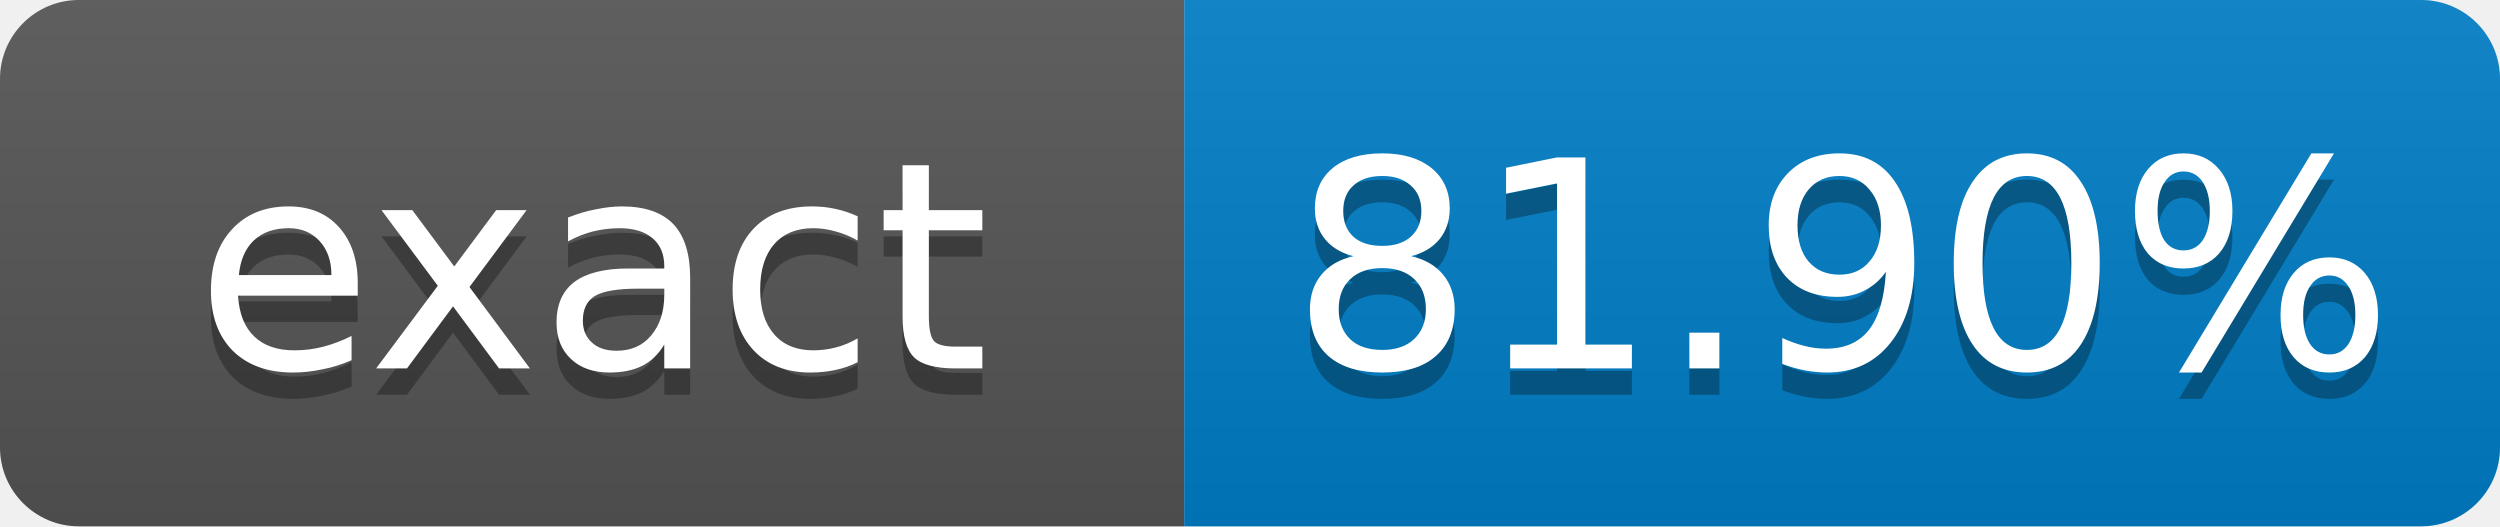
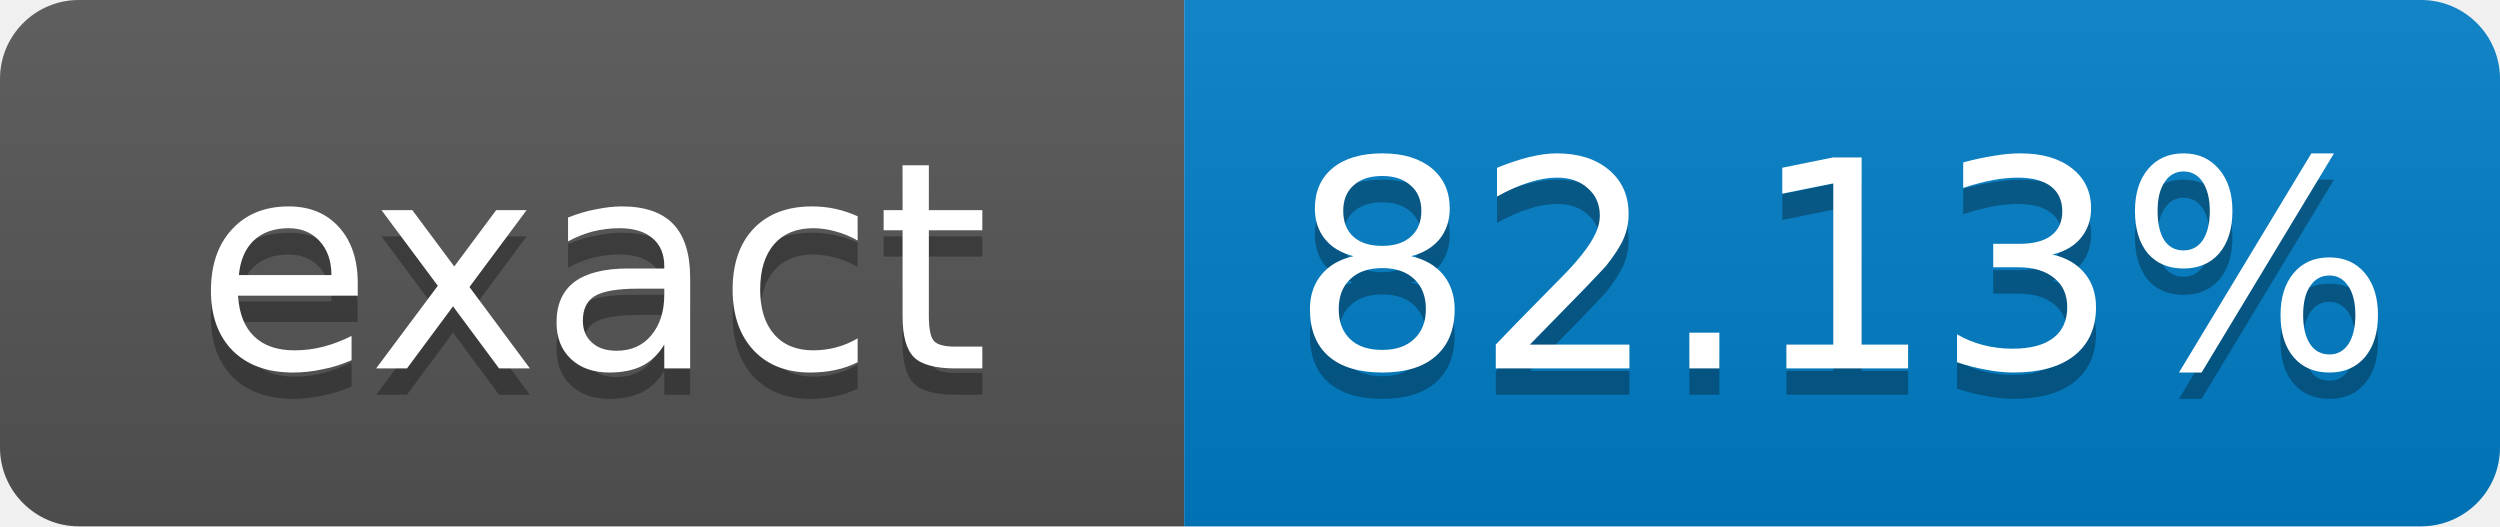
- <svg xmlns="http://www.w3.org/2000/svg" width="95" height="20" role="img" aria-label="exact: 81.90%">
+ <svg xmlns="http://www.w3.org/2000/svg" width="95" height="20" role="img" aria-label="exact: 82.13%">
  <linearGradient id="s" x2="0" y2="100%">
    <stop offset="0" stop-color="#bbb" stop-opacity=".1" />
    <stop offset="1" stop-opacity=".1" />
  </linearGradient>
  <clipPath id="r">
    <rect width="95" height="20" rx="3" fill="#fff" />
  </clipPath>
  <g clip-path="url(#r)">
    <rect width="45" height="20" fill="#555" />
    <rect x="45" width="50" height="20" fill="#007ec6" />
    <rect width="95" height="20" fill="url(#s)" />
  </g>
  <g fill="#fff" text-anchor="middle" font-family="Verdana,Geneva,DejaVu Sans,sans-serif" font-size="11">
    <text x="22.5" y="15" fill="#010101" fill-opacity=".3">exact</text>
    <text x="22.5" y="14">exact</text>
-     <text x="70" y="15" fill="#010101" fill-opacity=".3">81.90%</text>
-     <text x="70" y="14">81.90%</text>
+     <text x="70" y="15" fill="#010101" fill-opacity=".3">82.13%</text>
+     <text x="70" y="14">82.13%</text>
  </g>
</svg>
